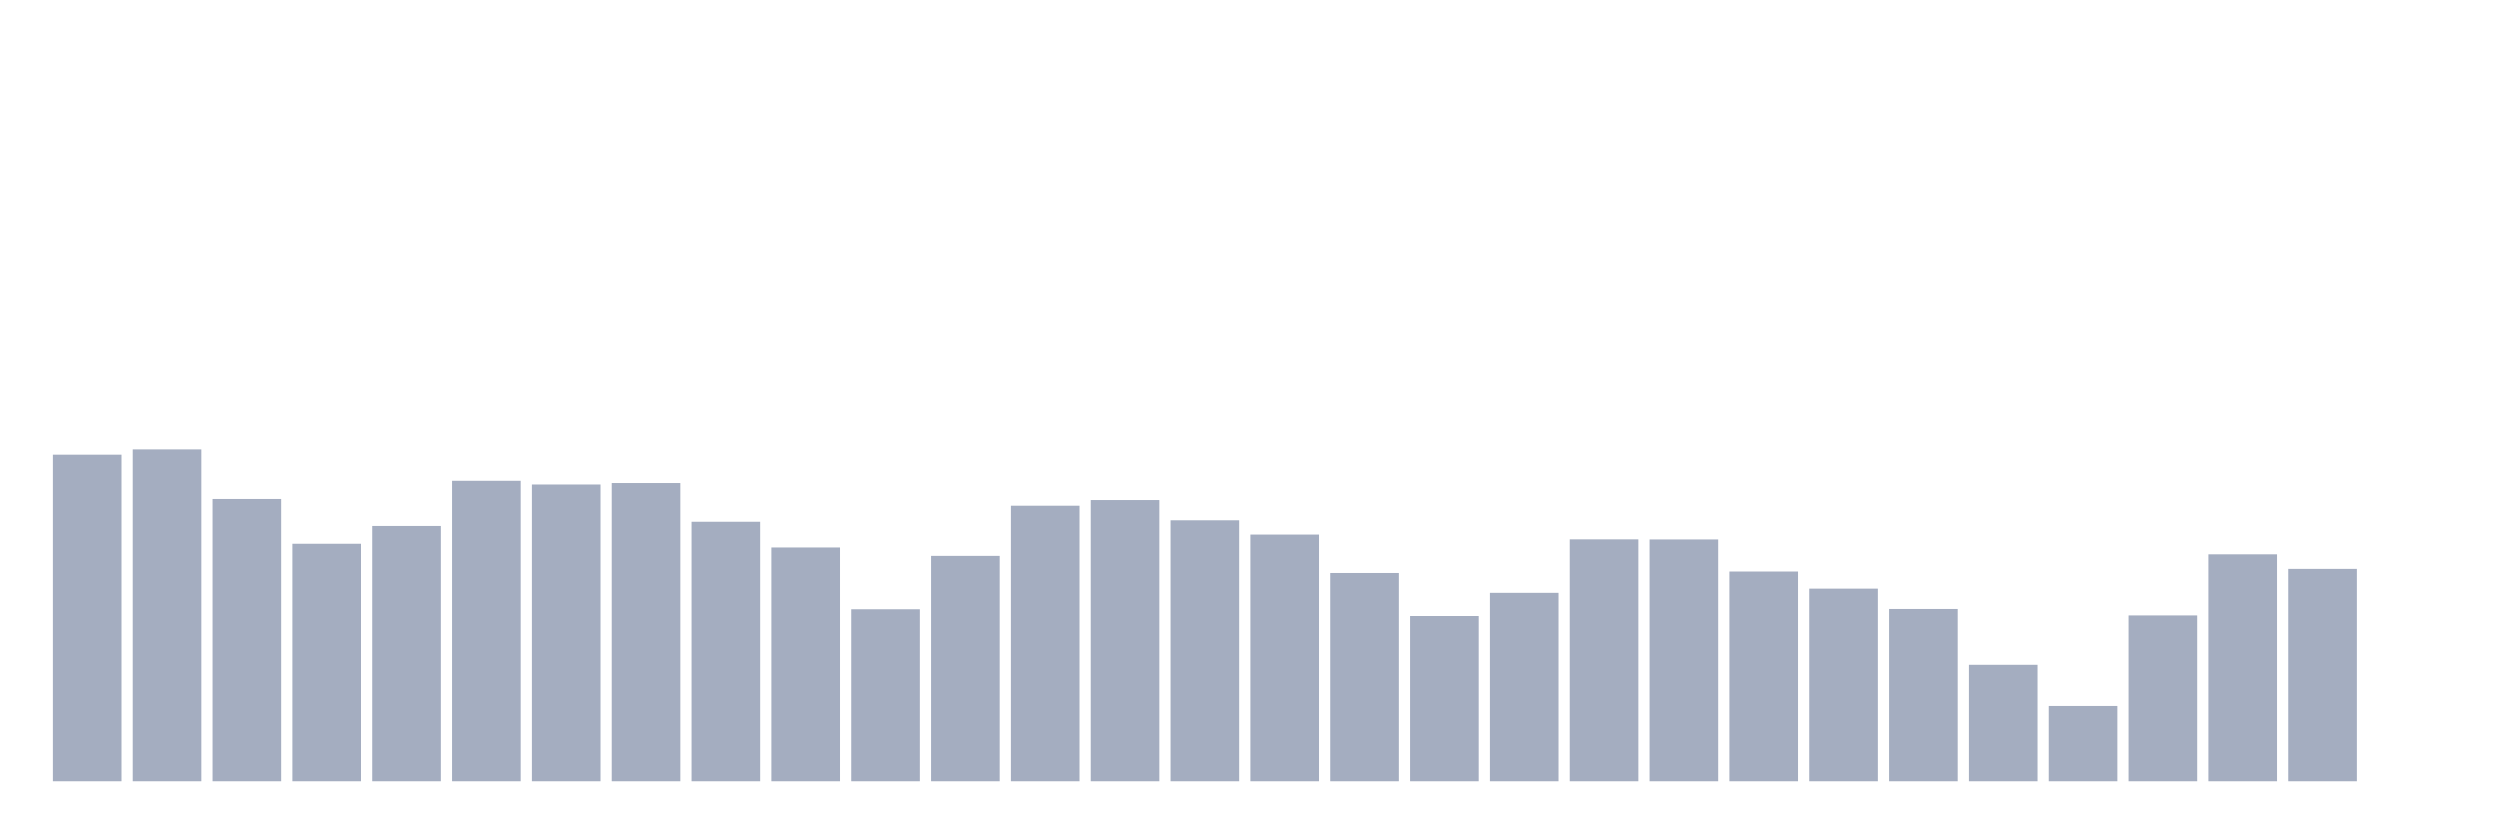
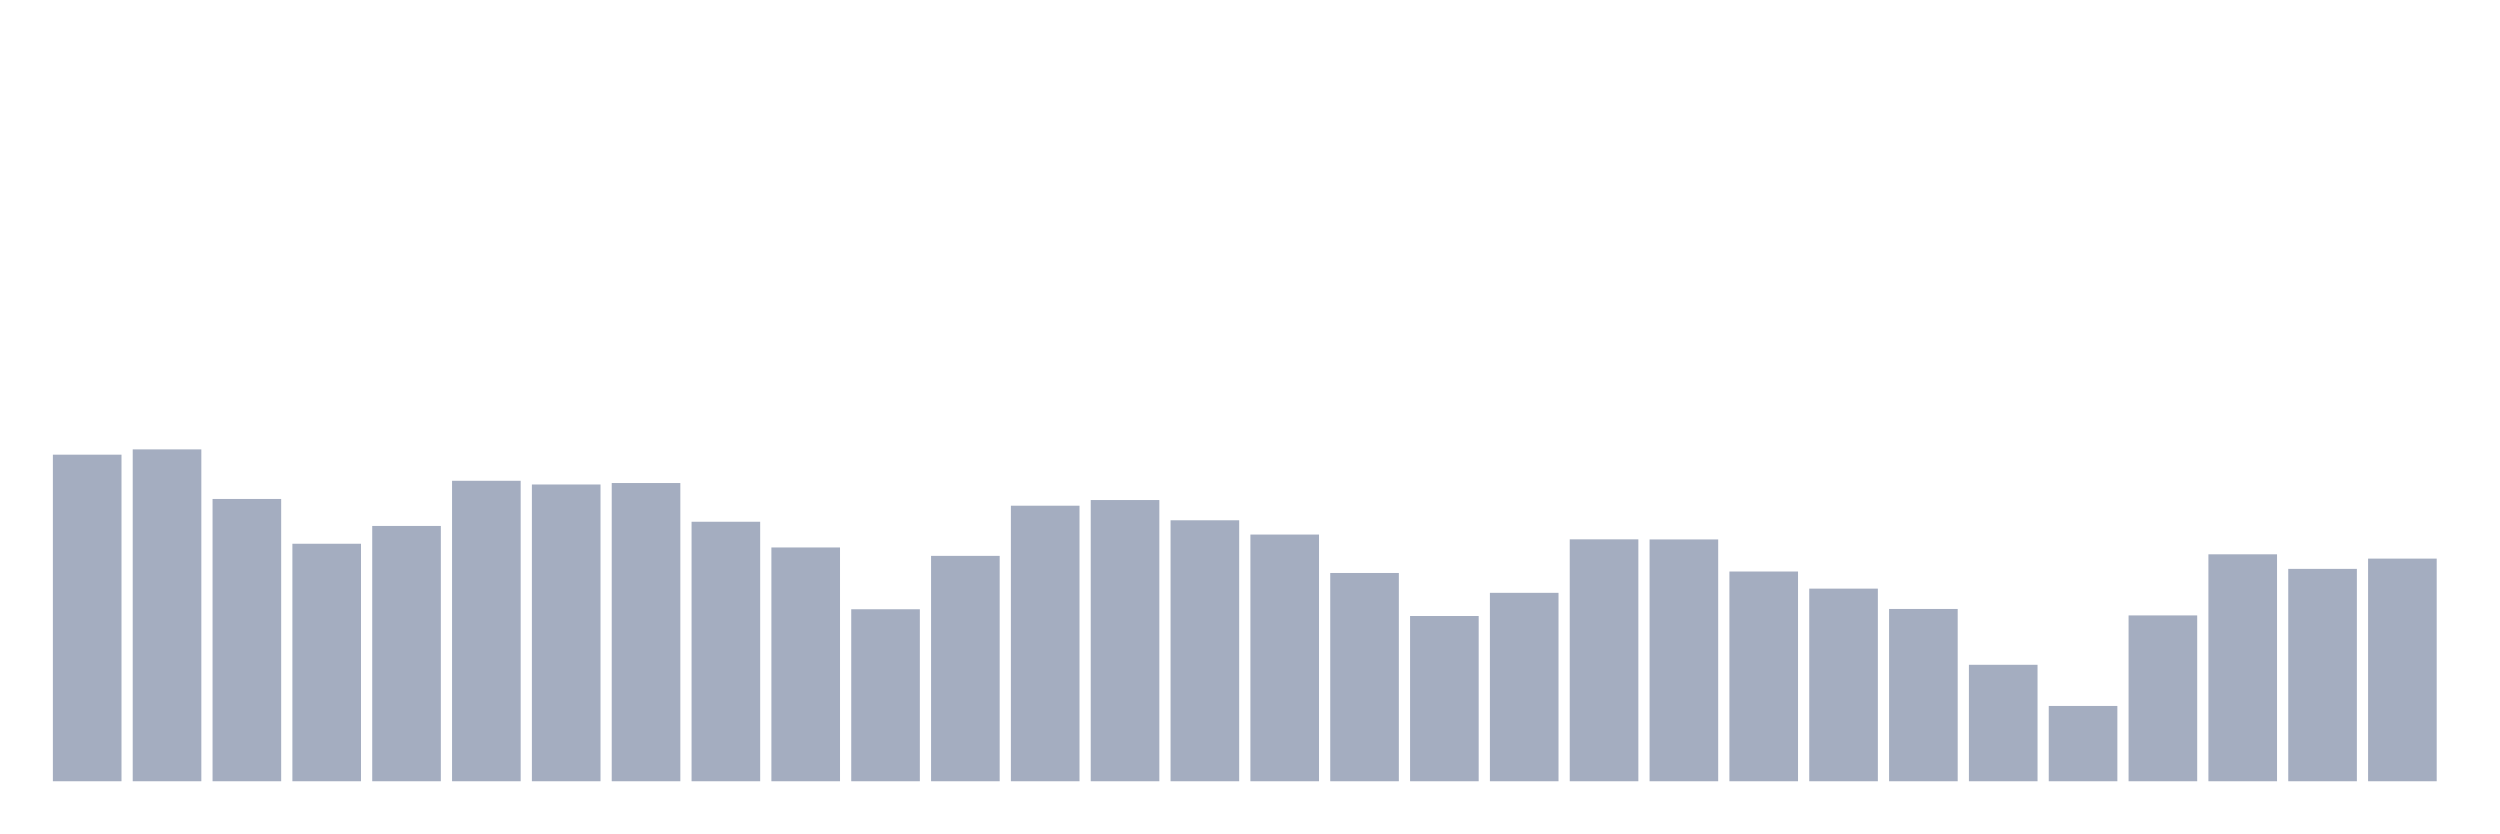
<svg xmlns="http://www.w3.org/2000/svg" viewBox="0 0 480 160">
  <g transform="translate(10,10)">
    <rect class="bar" x="0.153" width="13.175" y="77.296" height="62.704" fill="rgb(164,173,192)" />
    <rect class="bar" x="15.482" width="13.175" y="76.283" height="63.717" fill="rgb(164,173,192)" />
    <rect class="bar" x="30.81" width="13.175" y="85.801" height="54.199" fill="rgb(164,173,192)" />
    <rect class="bar" x="46.138" width="13.175" y="94.399" height="45.601" fill="rgb(164,173,192)" />
    <rect class="bar" x="61.466" width="13.175" y="90.982" height="49.018" fill="rgb(164,173,192)" />
    <rect class="bar" x="76.794" width="13.175" y="82.309" height="57.691" fill="rgb(164,173,192)" />
    <rect class="bar" x="92.123" width="13.175" y="83.022" height="56.978" fill="rgb(164,173,192)" />
    <rect class="bar" x="107.451" width="13.175" y="82.741" height="57.259" fill="rgb(164,173,192)" />
    <rect class="bar" x="122.779" width="13.175" y="90.175" height="49.825" fill="rgb(164,173,192)" />
    <rect class="bar" x="138.107" width="13.175" y="95.113" height="44.887" fill="rgb(164,173,192)" />
    <rect class="bar" x="153.436" width="13.175" y="106.977" height="33.023" fill="rgb(164,173,192)" />
    <rect class="bar" x="168.764" width="13.175" y="96.727" height="43.273" fill="rgb(164,173,192)" />
    <rect class="bar" x="184.092" width="13.175" y="87.096" height="52.904" fill="rgb(164,173,192)" />
    <rect class="bar" x="199.42" width="13.175" y="86.007" height="53.993" fill="rgb(164,173,192)" />
    <rect class="bar" x="214.748" width="13.175" y="89.893" height="50.107" fill="rgb(164,173,192)" />
    <rect class="bar" x="230.077" width="13.175" y="92.634" height="47.366" fill="rgb(164,173,192)" />
    <rect class="bar" x="245.405" width="13.175" y="100.012" height="39.988" fill="rgb(164,173,192)" />
    <rect class="bar" x="260.733" width="13.175" y="108.273" height="31.727" fill="rgb(164,173,192)" />
    <rect class="bar" x="276.061" width="13.175" y="103.823" height="36.177" fill="rgb(164,173,192)" />
    <rect class="bar" x="291.39" width="13.175" y="93.554" height="46.446" fill="rgb(164,173,192)" />
    <rect class="bar" x="306.718" width="13.175" y="93.573" height="46.427" fill="rgb(164,173,192)" />
    <rect class="bar" x="322.046" width="13.175" y="99.731" height="40.269" fill="rgb(164,173,192)" />
    <rect class="bar" x="337.374" width="13.175" y="103.016" height="36.984" fill="rgb(164,173,192)" />
    <rect class="bar" x="352.702" width="13.175" y="106.921" height="33.079" fill="rgb(164,173,192)" />
    <rect class="bar" x="368.031" width="13.175" y="117.641" height="22.359" fill="rgb(164,173,192)" />
    <rect class="bar" x="383.359" width="13.175" y="125.544" height="14.456" fill="rgb(164,173,192)" />
    <rect class="bar" x="398.687" width="13.175" y="108.16" height="31.84" fill="rgb(164,173,192)" />
    <rect class="bar" x="414.015" width="13.175" y="96.427" height="43.573" fill="rgb(164,173,192)" />
    <rect class="bar" x="429.344" width="13.175" y="99.224" height="40.776" fill="rgb(164,173,192)" />
-     <rect class="bar" x="444.672" width="13.175" y="140" height="0" fill="rgb(164,173,192)" />
+     <rect class="bar" x="444.672" width="13.175" y="97.253" height="42.747" fill="rgb(164,173,192)" />
  </g>
</svg>
